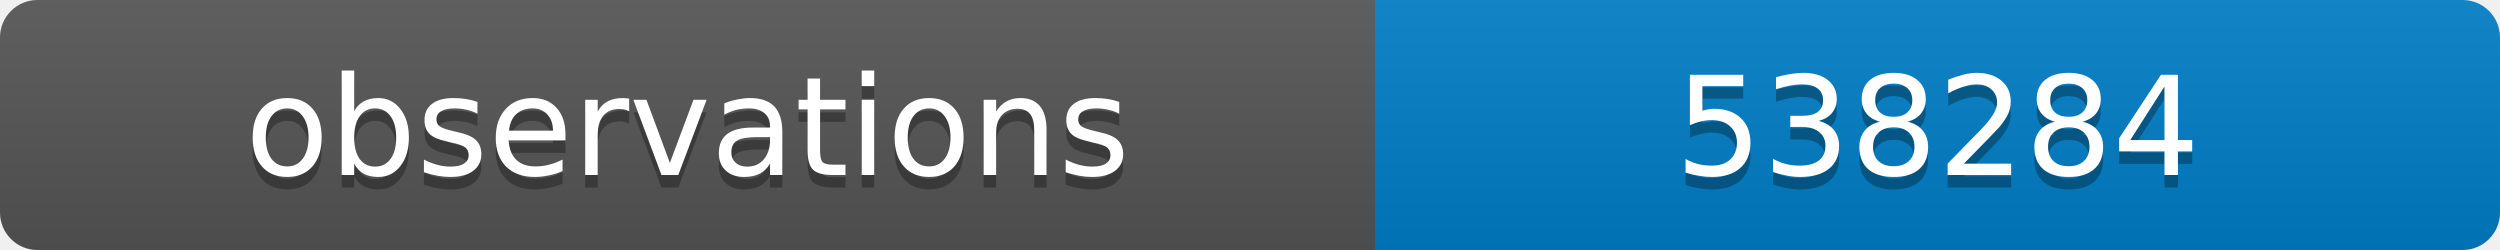
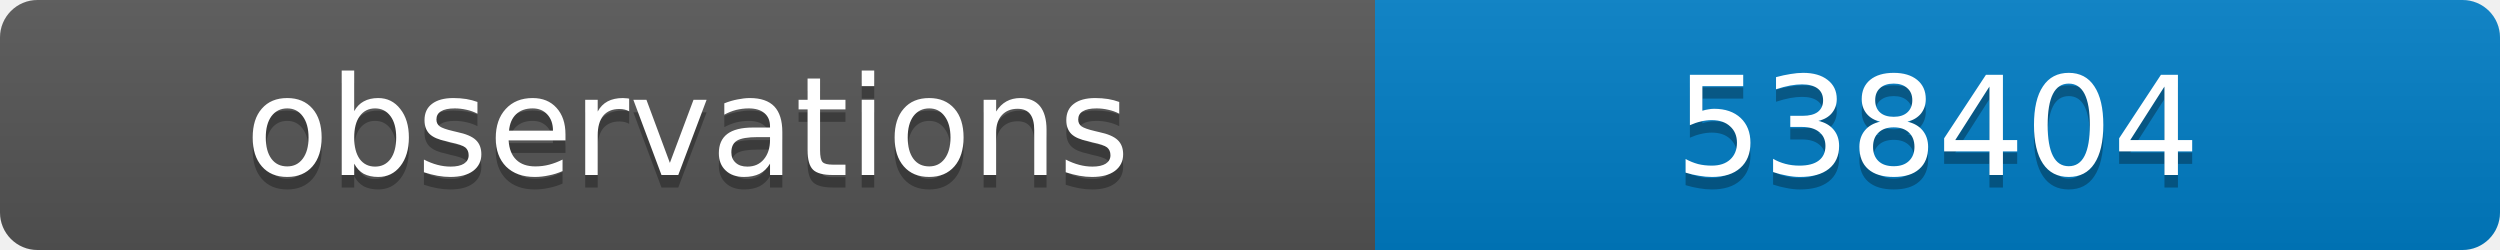
<svg xmlns="http://www.w3.org/2000/svg" width="200" height="20">
  <linearGradient id="b" x2="0" y2="100%">
    <stop offset="0" stop-color="#bbb" stop-opacity=".1" />
    <stop offset="1" stop-opacity=".1" />
  </linearGradient>
  <clipPath id="a">
    <rect width="200" height="20" rx="3" fill="#fff" />
  </clipPath>
  <g clip-path="url(#a)">
    <path fill="#555" d="M0 0h110v20H0z" />
    <path fill="#007ec6" d="M110 0h90v20H110z" />
    <path fill="url(#b)" d="M0 0h200v20H0z" />
  </g>
  <g fill="#fff" text-anchor="middle" font-family="DejaVu Sans,Verdana,Geneva,sans-serif" font-size="11">
    <text x="55" y="15" fill="#010101" fill-opacity=".3">observations</text>
    <text x="55" y="14">observations</text>
-     <text x="155" y="15" fill="#010101" fill-opacity=".3">538284</text>
-     <text x="155" y="14">538284</text>
+     <text x="155" y="15" fill="#010101" fill-opacity=".3">538404</text>
+     <text x="155" y="14">538404</text>
  </g>
</svg>
